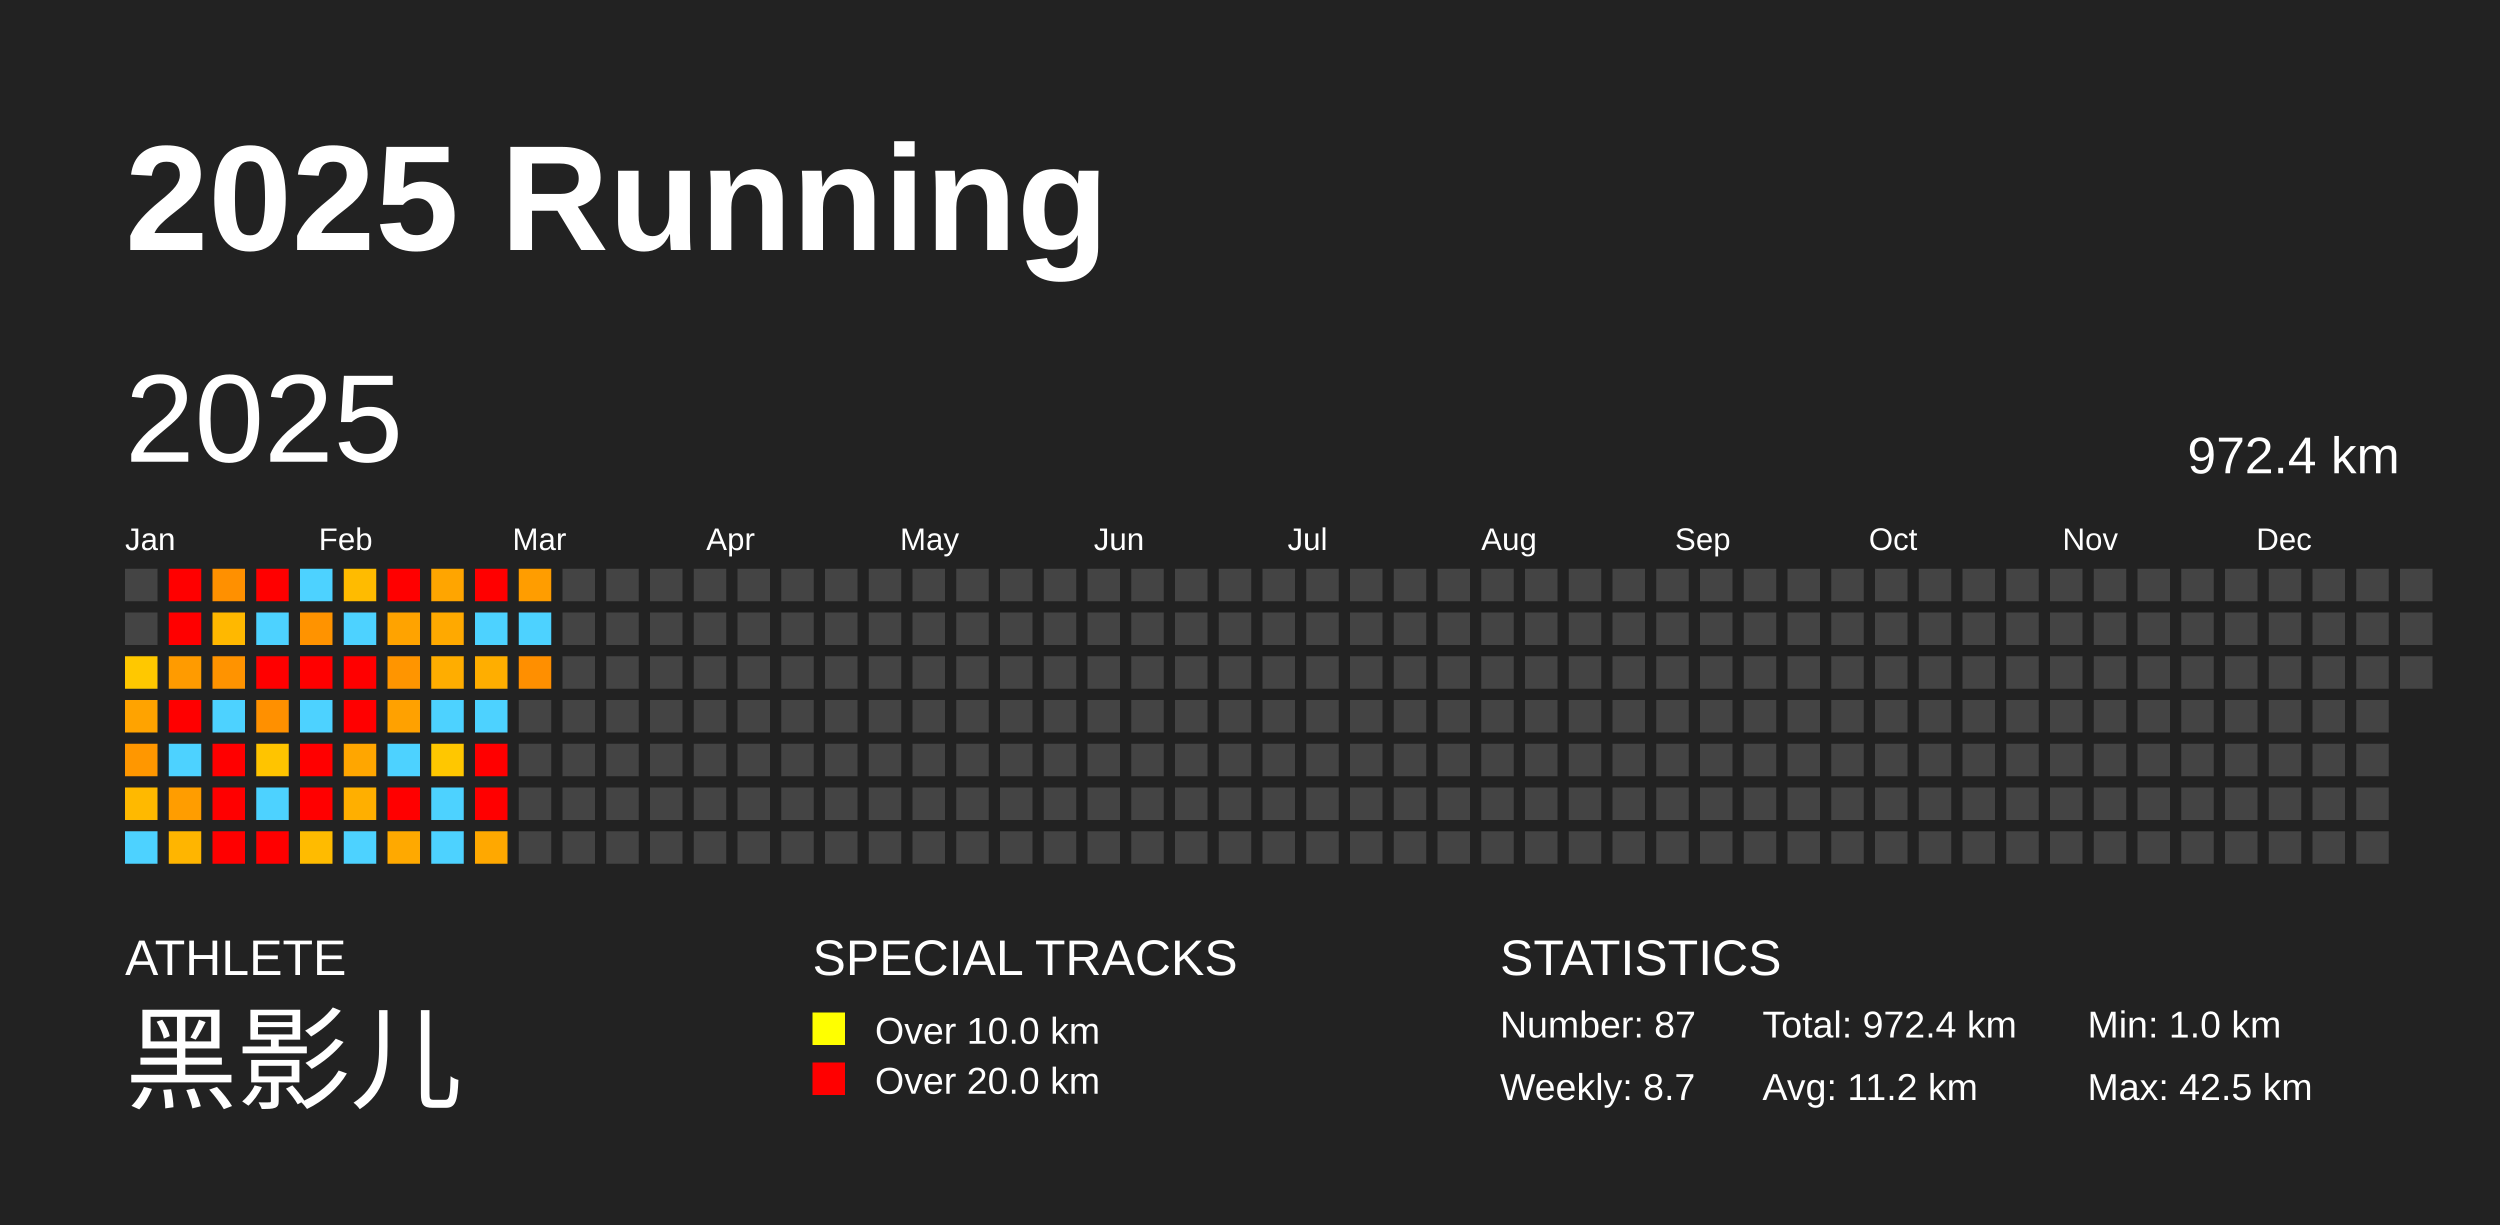
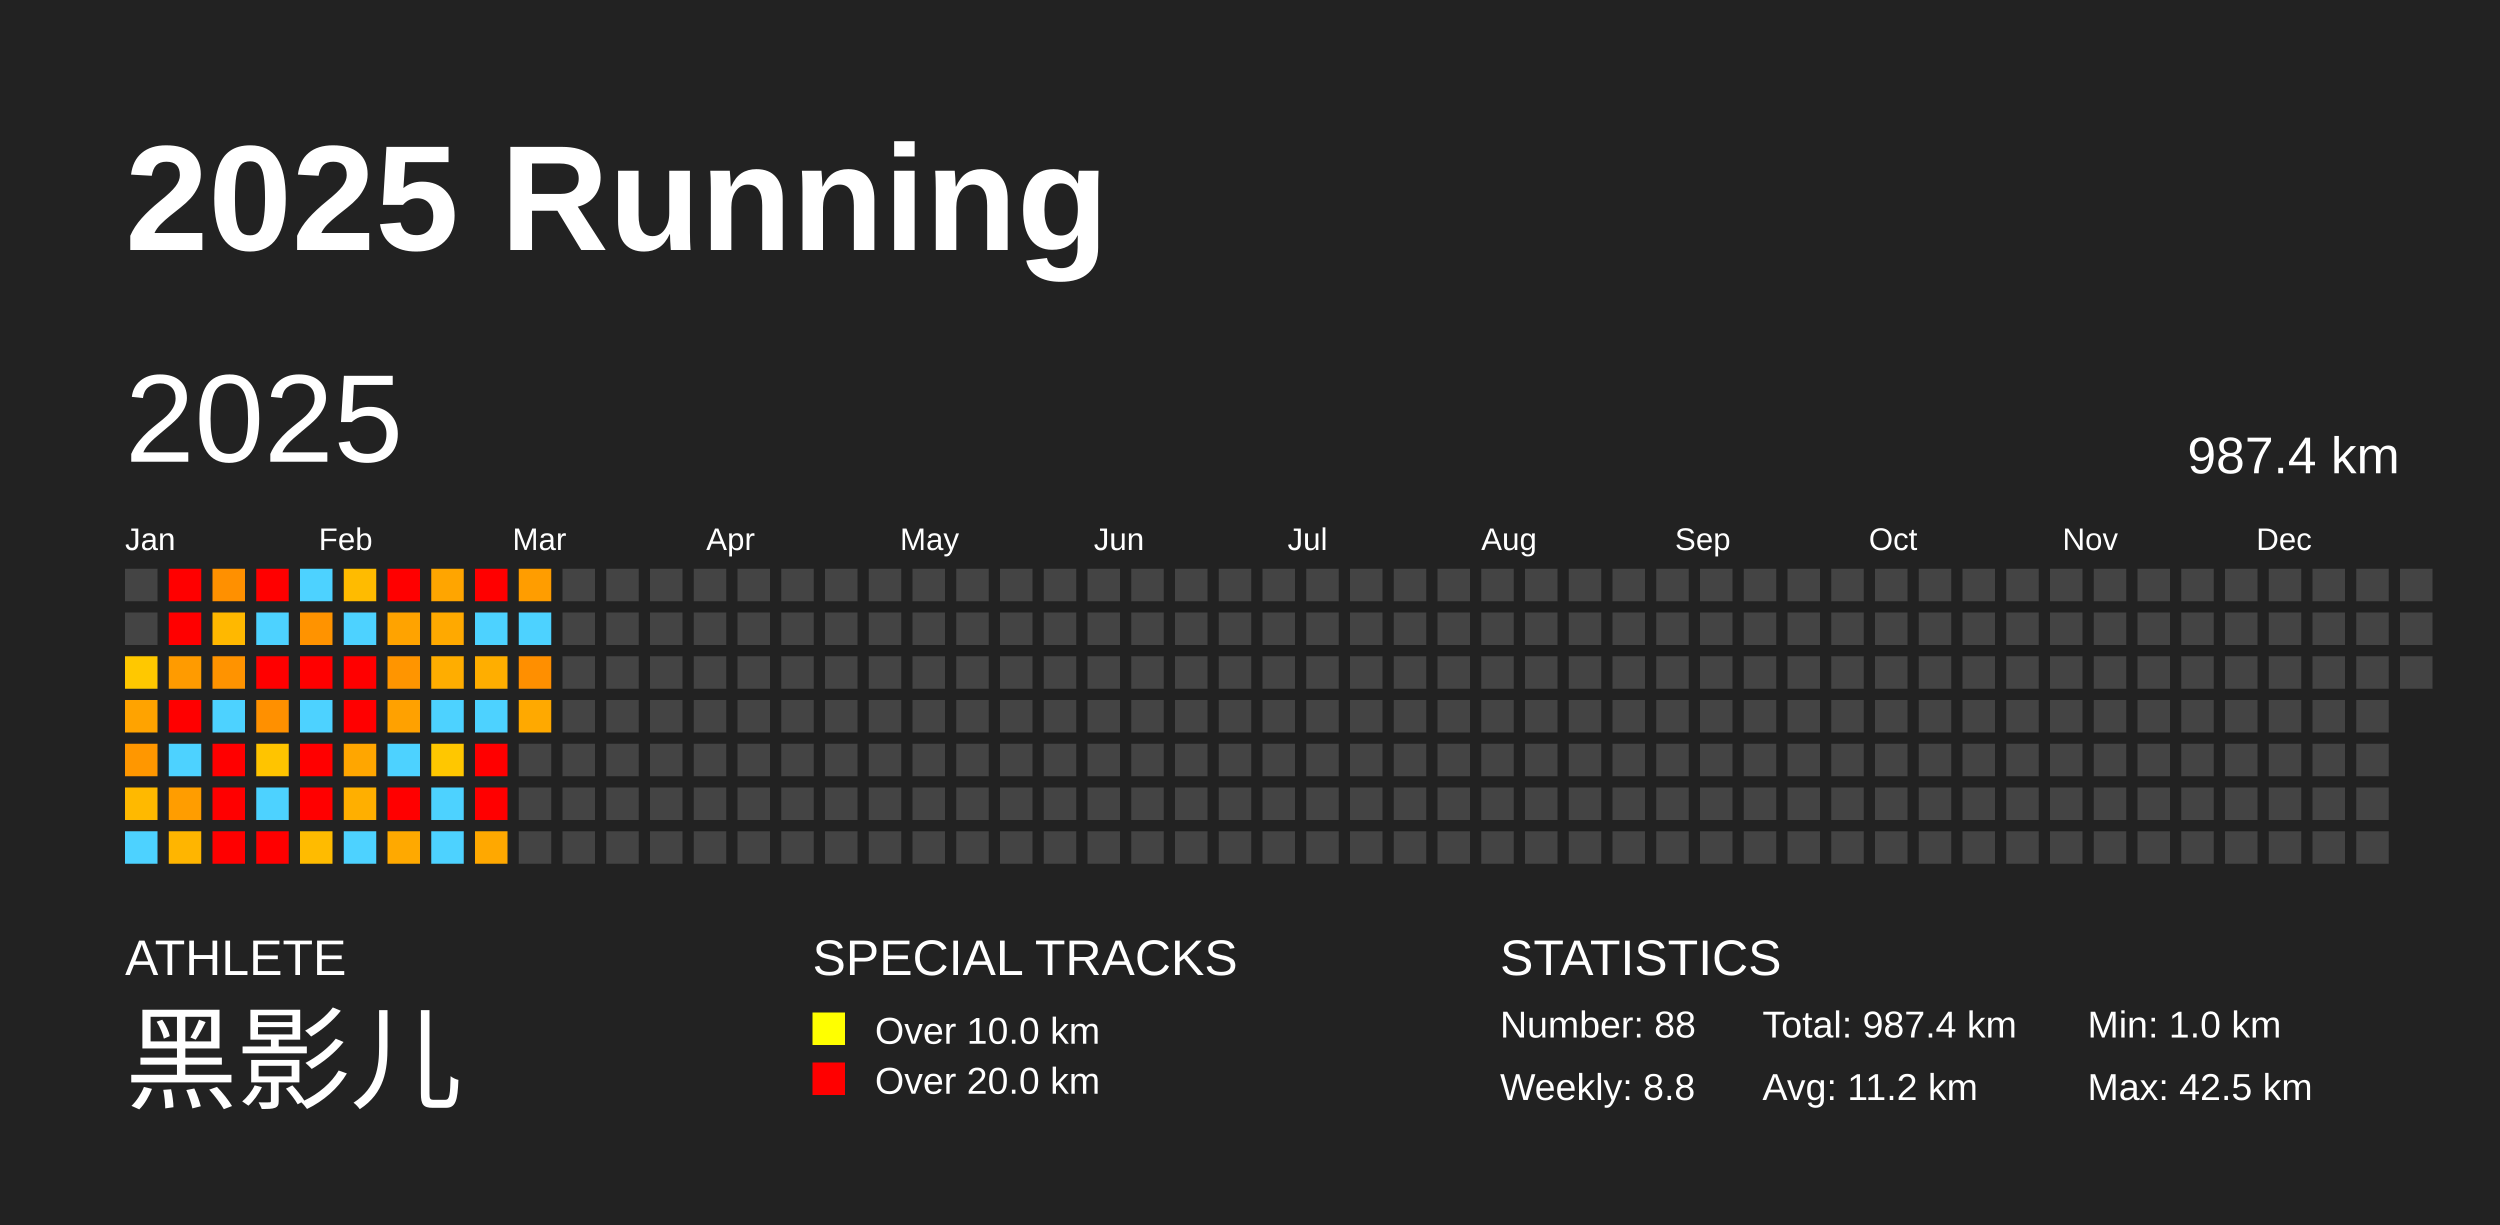
<svg xmlns="http://www.w3.org/2000/svg" baseProfile="full" height="98mm" version="1.1" viewBox="0,0,200,98" width="200mm">
  <defs />
  <rect fill="#222222" height="98" width="200" x="0" y="0" />
  <text fill="#FFFFFF" style="font-size:12px; font-family:Arial; font-weight:bold;" x="10" y="20">2025 Running</text>
  <text fill="#FFFFFF" style="font-size:4px; font-family:Arial" x="10" y="78">ATHLETE</text>
  <text fill="#FFFFFF" style="font-size:9px; font-family:Arial" x="10" y="88">黑影儿</text>
  <text fill="#FFFFFF" style="font-size:4px; font-family:Arial" x="65" y="78">SPECIAL TRACKS</text>
  <rect fill="yellow" height="2.6" width="2.6" x="65" y="81" />
  <text fill="#FFFFFF" style="font-size:3px; font-family:Arial" x="70" y="83.5">Over 10.0 km</text>
  <rect fill="red" height="2.6" width="2.6" x="65" y="85" />
  <text fill="#FFFFFF" style="font-size:3px; font-family:Arial" x="70" y="87.5">Over 20.0 km</text>
  <text fill="#FFFFFF" style="font-size:4px; font-family:Arial" x="120" y="78">STATISTICS</text>
-   <text fill="#FFFFFF" style="font-size:3px; font-family:Arial" x="120" y="83">Number: 87</text>
-   <text fill="#FFFFFF" style="font-size:3px; font-family:Arial" x="120" y="88">Weekly: 8.7</text>
-   <text fill="#FFFFFF" style="font-size:3px; font-family:Arial" x="141" y="83">Total: 972.4 km</text>
+   <text fill="#FFFFFF" style="font-size:3px; font-family:Arial" x="120" y="83">Number: 88</text>
+   <text fill="#FFFFFF" style="font-size:3px; font-family:Arial" x="120" y="88">Weekly: 8.8</text>
+   <text fill="#FFFFFF" style="font-size:3px; font-family:Arial" x="141" y="83">Total: 987.4 km</text>
  <text fill="#FFFFFF" style="font-size:3px; font-family:Arial" x="141" y="88">Avg: 11.2 km</text>
  <text fill="#FFFFFF" style="font-size:3px; font-family:Arial" x="167" y="83">Min: 1.0 km</text>
  <text fill="#FFFFFF" style="font-size:3px; font-family:Arial" x="167" y="88">Max: 42.5 km</text>
  <text dominant-baseline="hanging" fill="#FFFFFF" style="font-size:10.0px; font-family:Arial;" x="10" y="30">2025</text>
-   <text dominant-baseline="hanging" fill="#FFFFFF" style="font-size:4.125px; font-family:Arial;" x="175" y="35">972.4 km</text>
+   <text dominant-baseline="hanging" fill="#FFFFFF" style="font-size:4.125px; font-family:Arial;" x="175" y="35">987.4 km</text>
  <text fill="#FFFFFF" style="font-size:2.5px; font-family:Arial" x="10.0" y="44">Jan</text>
  <text fill="#FFFFFF" style="font-size:2.5px; font-family:Arial" x="25.5" y="44">Feb</text>
  <text fill="#FFFFFF" style="font-size:2.5px; font-family:Arial" x="41.0" y="44">Mar</text>
  <text fill="#FFFFFF" style="font-size:2.5px; font-family:Arial" x="56.5" y="44">Apr</text>
  <text fill="#FFFFFF" style="font-size:2.5px; font-family:Arial" x="72.0" y="44">May</text>
  <text fill="#FFFFFF" style="font-size:2.5px; font-family:Arial" x="87.5" y="44">Jun</text>
  <text fill="#FFFFFF" style="font-size:2.5px; font-family:Arial" x="103.0" y="44">Jul</text>
  <text fill="#FFFFFF" style="font-size:2.5px; font-family:Arial" x="118.5" y="44">Aug</text>
  <text fill="#FFFFFF" style="font-size:2.5px; font-family:Arial" x="134.0" y="44">Sep</text>
  <text fill="#FFFFFF" style="font-size:2.5px; font-family:Arial" x="149.5" y="44">Oct</text>
  <text fill="#FFFFFF" style="font-size:2.5px; font-family:Arial" x="165.0" y="44">Nov</text>
  <text fill="#FFFFFF" style="font-size:2.5px; font-family:Arial" x="180.5" y="44">Dec</text>
  <rect fill="#444444" height="2.6" width="2.6" x="10.0" y="45.5" />
  <rect fill="#444444" height="2.6" width="2.6" x="10.0" y="49.0" />
  <rect fill="#ffc800" height="2.6" width="2.6" x="10.0" y="52.5" />
  <rect fill="#ffa300" height="2.6" width="2.6" x="10.0" y="56.0" />
  <rect fill="#ff9700" height="2.6" width="2.6" x="10.0" y="59.5" />
  <rect fill="#ffb900" height="2.6" width="2.6" x="10.0" y="63.0" />
  <rect fill="#4dd2ff" height="2.6" width="2.6" x="10.0" y="66.5" />
  <rect fill="red" height="2.6" width="2.6" x="13.5" y="45.5" />
  <rect fill="red" height="2.6" width="2.6" x="13.5" y="49.0" />
  <rect fill="#ff9b00" height="2.6" width="2.6" x="13.5" y="52.5" />
  <rect fill="red" height="2.6" width="2.6" x="13.5" y="56.0" />
  <rect fill="#4dd2ff" height="2.6" width="2.6" x="13.5" y="59.5" />
  <rect fill="#ff9d00" height="2.6" width="2.6" x="13.5" y="63.0" />
  <rect fill="#ffb500" height="2.6" width="2.6" x="13.5" y="66.5" />
  <rect fill="#ff9000" height="2.6" width="2.6" x="17.0" y="45.5" />
  <rect fill="#ffb800" height="2.6" width="2.6" x="17.0" y="49.0" />
  <rect fill="#ff9300" height="2.6" width="2.6" x="17.0" y="52.5" />
  <rect fill="#4dd2ff" height="2.6" width="2.6" x="17.0" y="56.0" />
  <rect fill="red" height="2.6" width="2.6" x="17.0" y="59.5" />
  <rect fill="red" height="2.6" width="2.6" x="17.0" y="63.0" />
  <rect fill="red" height="2.6" width="2.6" x="17.0" y="66.5" />
  <rect fill="red" height="2.6" width="2.6" x="20.5" y="45.5" />
  <rect fill="#4dd2ff" height="2.6" width="2.6" x="20.5" y="49.0" />
  <rect fill="red" height="2.6" width="2.6" x="20.5" y="52.5" />
  <rect fill="#ff9000" height="2.6" width="2.6" x="20.5" y="56.0" />
  <rect fill="#ffc400" height="2.6" width="2.6" x="20.5" y="59.5" />
  <rect fill="#4dd2ff" height="2.6" width="2.6" x="20.5" y="63.0" />
  <rect fill="red" height="2.6" width="2.6" x="20.5" y="66.5" />
  <rect fill="#4dd2ff" height="2.6" width="2.6" x="24.0" y="45.5" />
  <rect fill="#ff9300" height="2.6" width="2.6" x="24.0" y="49.0" />
  <rect fill="red" height="2.6" width="2.6" x="24.0" y="52.5" />
  <rect fill="#4dd2ff" height="2.6" width="2.6" x="24.0" y="56.0" />
  <rect fill="red" height="2.6" width="2.6" x="24.0" y="59.5" />
  <rect fill="red" height="2.6" width="2.6" x="24.0" y="63.0" />
  <rect fill="#ffbb00" height="2.6" width="2.6" x="24.0" y="66.5" />
  <rect fill="#ffbb00" height="2.6" width="2.6" x="27.5" y="45.5" />
  <rect fill="#4dd2ff" height="2.6" width="2.6" x="27.5" y="49.0" />
  <rect fill="red" height="2.6" width="2.6" x="27.5" y="52.5" />
  <rect fill="red" height="2.6" width="2.6" x="27.5" y="56.0" />
  <rect fill="#ffa600" height="2.6" width="2.6" x="27.5" y="59.5" />
  <rect fill="#ffaf00" height="2.6" width="2.6" x="27.5" y="63.0" />
  <rect fill="#4dd2ff" height="2.6" width="2.6" x="27.5" y="66.5" />
  <rect fill="red" height="2.6" width="2.6" x="31.0" y="45.5" />
  <rect fill="#ffa300" height="2.6" width="2.6" x="31.0" y="49.0" />
  <rect fill="#ff9500" height="2.6" width="2.6" x="31.0" y="52.5" />
  <rect fill="#ffa100" height="2.6" width="2.6" x="31.0" y="56.0" />
  <rect fill="#4dd2ff" height="2.6" width="2.6" x="31.0" y="59.5" />
  <rect fill="red" height="2.6" width="2.6" x="31.0" y="63.0" />
  <rect fill="#ffa900" height="2.6" width="2.6" x="31.0" y="66.5" />
  <rect fill="#ffa500" height="2.6" width="2.6" x="34.5" y="45.5" />
  <rect fill="#ffa900" height="2.6" width="2.6" x="34.5" y="49.0" />
  <rect fill="#ffad00" height="2.6" width="2.6" x="34.5" y="52.5" />
  <rect fill="#4dd2ff" height="2.6" width="2.6" x="34.5" y="56.0" />
  <rect fill="#ffc700" height="2.6" width="2.6" x="34.5" y="59.5" />
  <rect fill="#4dd2ff" height="2.6" width="2.6" x="34.5" y="63.0" />
  <rect fill="#4dd2ff" height="2.6" width="2.6" x="34.5" y="66.5" />
  <rect fill="red" height="2.6" width="2.6" x="38.0" y="45.5" />
  <rect fill="#4dd2ff" height="2.6" width="2.6" x="38.0" y="49.0" />
  <rect fill="#ffae00" height="2.6" width="2.6" x="38.0" y="52.5" />
  <rect fill="#4dd2ff" height="2.6" width="2.6" x="38.0" y="56.0" />
  <rect fill="red" height="2.6" width="2.6" x="38.0" y="59.5" />
  <rect fill="red" height="2.6" width="2.6" x="38.0" y="63.0" />
  <rect fill="#ffa800" height="2.6" width="2.6" x="38.0" y="66.5" />
  <rect fill="#ff9d00" height="2.6" width="2.6" x="41.5" y="45.5" />
  <rect fill="#4dd2ff" height="2.6" width="2.6" x="41.5" y="49.0" />
  <rect fill="#ff8f00" height="2.6" width="2.6" x="41.5" y="52.5" />
-   <rect fill="#444444" height="2.6" width="2.6" x="41.5" y="56.0" />
+   <rect fill="#ffa900" height="2.6" width="2.6" x="41.5" y="56.0" />
  <rect fill="#444444" height="2.6" width="2.6" x="41.5" y="59.5" />
  <rect fill="#444444" height="2.6" width="2.6" x="41.5" y="63.0" />
  <rect fill="#444444" height="2.6" width="2.6" x="41.5" y="66.5" />
  <rect fill="#444444" height="2.6" width="2.6" x="45.0" y="45.5" />
  <rect fill="#444444" height="2.6" width="2.6" x="45.0" y="49.0" />
  <rect fill="#444444" height="2.6" width="2.6" x="45.0" y="52.5" />
  <rect fill="#444444" height="2.6" width="2.6" x="45.0" y="56.0" />
  <rect fill="#444444" height="2.6" width="2.6" x="45.0" y="59.5" />
  <rect fill="#444444" height="2.6" width="2.6" x="45.0" y="63.0" />
  <rect fill="#444444" height="2.6" width="2.6" x="45.0" y="66.5" />
  <rect fill="#444444" height="2.6" width="2.6" x="48.5" y="45.5" />
  <rect fill="#444444" height="2.6" width="2.6" x="48.5" y="49.0" />
  <rect fill="#444444" height="2.6" width="2.6" x="48.5" y="52.5" />
  <rect fill="#444444" height="2.6" width="2.6" x="48.5" y="56.0" />
  <rect fill="#444444" height="2.6" width="2.6" x="48.5" y="59.5" />
  <rect fill="#444444" height="2.6" width="2.6" x="48.5" y="63.0" />
  <rect fill="#444444" height="2.6" width="2.6" x="48.5" y="66.5" />
  <rect fill="#444444" height="2.6" width="2.6" x="52.0" y="45.5" />
  <rect fill="#444444" height="2.6" width="2.6" x="52.0" y="49.0" />
  <rect fill="#444444" height="2.6" width="2.6" x="52.0" y="52.5" />
  <rect fill="#444444" height="2.6" width="2.6" x="52.0" y="56.0" />
  <rect fill="#444444" height="2.6" width="2.6" x="52.0" y="59.5" />
  <rect fill="#444444" height="2.6" width="2.6" x="52.0" y="63.0" />
  <rect fill="#444444" height="2.6" width="2.6" x="52.0" y="66.5" />
  <rect fill="#444444" height="2.6" width="2.6" x="55.5" y="45.5" />
  <rect fill="#444444" height="2.6" width="2.6" x="55.5" y="49.0" />
  <rect fill="#444444" height="2.6" width="2.6" x="55.5" y="52.5" />
  <rect fill="#444444" height="2.6" width="2.6" x="55.5" y="56.0" />
  <rect fill="#444444" height="2.6" width="2.6" x="55.5" y="59.5" />
  <rect fill="#444444" height="2.6" width="2.6" x="55.5" y="63.0" />
  <rect fill="#444444" height="2.6" width="2.6" x="55.5" y="66.5" />
  <rect fill="#444444" height="2.6" width="2.6" x="59.0" y="45.5" />
  <rect fill="#444444" height="2.6" width="2.6" x="59.0" y="49.0" />
  <rect fill="#444444" height="2.6" width="2.6" x="59.0" y="52.5" />
  <rect fill="#444444" height="2.6" width="2.6" x="59.0" y="56.0" />
  <rect fill="#444444" height="2.6" width="2.6" x="59.0" y="59.5" />
  <rect fill="#444444" height="2.6" width="2.6" x="59.0" y="63.0" />
  <rect fill="#444444" height="2.6" width="2.6" x="59.0" y="66.5" />
  <rect fill="#444444" height="2.6" width="2.6" x="62.5" y="45.5" />
  <rect fill="#444444" height="2.6" width="2.6" x="62.5" y="49.0" />
  <rect fill="#444444" height="2.6" width="2.6" x="62.5" y="52.5" />
  <rect fill="#444444" height="2.6" width="2.6" x="62.5" y="56.0" />
  <rect fill="#444444" height="2.6" width="2.6" x="62.5" y="59.5" />
  <rect fill="#444444" height="2.6" width="2.6" x="62.5" y="63.0" />
  <rect fill="#444444" height="2.6" width="2.6" x="62.5" y="66.5" />
  <rect fill="#444444" height="2.6" width="2.6" x="66.0" y="45.5" />
  <rect fill="#444444" height="2.6" width="2.6" x="66.0" y="49.0" />
  <rect fill="#444444" height="2.6" width="2.6" x="66.0" y="52.5" />
  <rect fill="#444444" height="2.6" width="2.6" x="66.0" y="56.0" />
  <rect fill="#444444" height="2.6" width="2.6" x="66.0" y="59.5" />
  <rect fill="#444444" height="2.6" width="2.6" x="66.0" y="63.0" />
  <rect fill="#444444" height="2.6" width="2.6" x="66.0" y="66.5" />
  <rect fill="#444444" height="2.6" width="2.6" x="69.5" y="45.5" />
  <rect fill="#444444" height="2.6" width="2.6" x="69.5" y="49.0" />
  <rect fill="#444444" height="2.6" width="2.6" x="69.5" y="52.5" />
  <rect fill="#444444" height="2.6" width="2.6" x="69.5" y="56.0" />
  <rect fill="#444444" height="2.6" width="2.6" x="69.5" y="59.5" />
  <rect fill="#444444" height="2.6" width="2.6" x="69.5" y="63.0" />
  <rect fill="#444444" height="2.6" width="2.6" x="69.5" y="66.5" />
  <rect fill="#444444" height="2.6" width="2.6" x="73.0" y="45.5" />
  <rect fill="#444444" height="2.6" width="2.6" x="73.0" y="49.0" />
  <rect fill="#444444" height="2.6" width="2.6" x="73.0" y="52.5" />
  <rect fill="#444444" height="2.6" width="2.6" x="73.0" y="56.0" />
  <rect fill="#444444" height="2.6" width="2.6" x="73.0" y="59.5" />
  <rect fill="#444444" height="2.6" width="2.6" x="73.0" y="63.0" />
  <rect fill="#444444" height="2.6" width="2.6" x="73.0" y="66.5" />
  <rect fill="#444444" height="2.6" width="2.6" x="76.5" y="45.5" />
  <rect fill="#444444" height="2.6" width="2.6" x="76.5" y="49.0" />
  <rect fill="#444444" height="2.6" width="2.6" x="76.5" y="52.5" />
  <rect fill="#444444" height="2.6" width="2.6" x="76.5" y="56.0" />
  <rect fill="#444444" height="2.6" width="2.6" x="76.5" y="59.5" />
  <rect fill="#444444" height="2.6" width="2.6" x="76.5" y="63.0" />
  <rect fill="#444444" height="2.6" width="2.6" x="76.5" y="66.5" />
  <rect fill="#444444" height="2.6" width="2.6" x="80.0" y="45.5" />
  <rect fill="#444444" height="2.6" width="2.6" x="80.0" y="49.0" />
  <rect fill="#444444" height="2.6" width="2.6" x="80.0" y="52.5" />
  <rect fill="#444444" height="2.6" width="2.6" x="80.0" y="56.0" />
  <rect fill="#444444" height="2.6" width="2.6" x="80.0" y="59.5" />
  <rect fill="#444444" height="2.6" width="2.6" x="80.0" y="63.0" />
  <rect fill="#444444" height="2.6" width="2.6" x="80.0" y="66.5" />
  <rect fill="#444444" height="2.6" width="2.6" x="83.5" y="45.5" />
  <rect fill="#444444" height="2.6" width="2.6" x="83.5" y="49.0" />
  <rect fill="#444444" height="2.6" width="2.6" x="83.5" y="52.5" />
  <rect fill="#444444" height="2.6" width="2.6" x="83.5" y="56.0" />
  <rect fill="#444444" height="2.6" width="2.6" x="83.5" y="59.5" />
  <rect fill="#444444" height="2.6" width="2.6" x="83.5" y="63.0" />
  <rect fill="#444444" height="2.6" width="2.6" x="83.5" y="66.5" />
  <rect fill="#444444" height="2.6" width="2.6" x="87.0" y="45.5" />
  <rect fill="#444444" height="2.6" width="2.6" x="87.0" y="49.0" />
  <rect fill="#444444" height="2.6" width="2.6" x="87.0" y="52.5" />
  <rect fill="#444444" height="2.6" width="2.6" x="87.0" y="56.0" />
  <rect fill="#444444" height="2.6" width="2.6" x="87.0" y="59.5" />
  <rect fill="#444444" height="2.6" width="2.6" x="87.0" y="63.0" />
  <rect fill="#444444" height="2.6" width="2.6" x="87.0" y="66.5" />
  <rect fill="#444444" height="2.6" width="2.6" x="90.5" y="45.5" />
  <rect fill="#444444" height="2.6" width="2.6" x="90.5" y="49.0" />
  <rect fill="#444444" height="2.6" width="2.6" x="90.5" y="52.5" />
  <rect fill="#444444" height="2.6" width="2.6" x="90.5" y="56.0" />
  <rect fill="#444444" height="2.6" width="2.6" x="90.5" y="59.5" />
  <rect fill="#444444" height="2.6" width="2.6" x="90.5" y="63.0" />
  <rect fill="#444444" height="2.6" width="2.6" x="90.5" y="66.5" />
  <rect fill="#444444" height="2.6" width="2.6" x="94.0" y="45.5" />
  <rect fill="#444444" height="2.6" width="2.6" x="94.0" y="49.0" />
  <rect fill="#444444" height="2.6" width="2.6" x="94.0" y="52.5" />
  <rect fill="#444444" height="2.6" width="2.6" x="94.0" y="56.0" />
  <rect fill="#444444" height="2.6" width="2.6" x="94.0" y="59.5" />
  <rect fill="#444444" height="2.6" width="2.6" x="94.0" y="63.0" />
  <rect fill="#444444" height="2.6" width="2.6" x="94.0" y="66.5" />
  <rect fill="#444444" height="2.6" width="2.6" x="97.5" y="45.5" />
  <rect fill="#444444" height="2.6" width="2.6" x="97.5" y="49.0" />
  <rect fill="#444444" height="2.6" width="2.6" x="97.5" y="52.5" />
  <rect fill="#444444" height="2.6" width="2.6" x="97.5" y="56.0" />
  <rect fill="#444444" height="2.6" width="2.6" x="97.5" y="59.5" />
  <rect fill="#444444" height="2.6" width="2.6" x="97.5" y="63.0" />
  <rect fill="#444444" height="2.6" width="2.6" x="97.5" y="66.5" />
  <rect fill="#444444" height="2.6" width="2.6" x="101.0" y="45.5" />
  <rect fill="#444444" height="2.6" width="2.6" x="101.0" y="49.0" />
  <rect fill="#444444" height="2.6" width="2.6" x="101.0" y="52.5" />
  <rect fill="#444444" height="2.6" width="2.6" x="101.0" y="56.0" />
  <rect fill="#444444" height="2.6" width="2.6" x="101.0" y="59.5" />
  <rect fill="#444444" height="2.6" width="2.6" x="101.0" y="63.0" />
  <rect fill="#444444" height="2.6" width="2.6" x="101.0" y="66.5" />
  <rect fill="#444444" height="2.6" width="2.6" x="104.5" y="45.5" />
  <rect fill="#444444" height="2.6" width="2.6" x="104.5" y="49.0" />
  <rect fill="#444444" height="2.6" width="2.6" x="104.5" y="52.5" />
  <rect fill="#444444" height="2.6" width="2.6" x="104.5" y="56.0" />
  <rect fill="#444444" height="2.6" width="2.6" x="104.5" y="59.5" />
  <rect fill="#444444" height="2.6" width="2.6" x="104.5" y="63.0" />
  <rect fill="#444444" height="2.6" width="2.6" x="104.5" y="66.5" />
  <rect fill="#444444" height="2.6" width="2.6" x="108.0" y="45.5" />
  <rect fill="#444444" height="2.6" width="2.6" x="108.0" y="49.0" />
  <rect fill="#444444" height="2.6" width="2.6" x="108.0" y="52.5" />
  <rect fill="#444444" height="2.6" width="2.6" x="108.0" y="56.0" />
  <rect fill="#444444" height="2.6" width="2.6" x="108.0" y="59.5" />
  <rect fill="#444444" height="2.6" width="2.6" x="108.0" y="63.0" />
  <rect fill="#444444" height="2.6" width="2.6" x="108.0" y="66.5" />
  <rect fill="#444444" height="2.6" width="2.6" x="111.5" y="45.5" />
  <rect fill="#444444" height="2.6" width="2.6" x="111.5" y="49.0" />
  <rect fill="#444444" height="2.6" width="2.6" x="111.5" y="52.5" />
  <rect fill="#444444" height="2.6" width="2.6" x="111.5" y="56.0" />
  <rect fill="#444444" height="2.6" width="2.6" x="111.5" y="59.5" />
  <rect fill="#444444" height="2.6" width="2.6" x="111.5" y="63.0" />
  <rect fill="#444444" height="2.6" width="2.6" x="111.5" y="66.5" />
  <rect fill="#444444" height="2.6" width="2.6" x="115.0" y="45.5" />
  <rect fill="#444444" height="2.6" width="2.6" x="115.0" y="49.0" />
  <rect fill="#444444" height="2.6" width="2.6" x="115.0" y="52.5" />
  <rect fill="#444444" height="2.6" width="2.6" x="115.0" y="56.0" />
  <rect fill="#444444" height="2.6" width="2.6" x="115.0" y="59.5" />
  <rect fill="#444444" height="2.6" width="2.6" x="115.0" y="63.0" />
  <rect fill="#444444" height="2.6" width="2.6" x="115.0" y="66.5" />
  <rect fill="#444444" height="2.6" width="2.6" x="118.5" y="45.5" />
  <rect fill="#444444" height="2.6" width="2.6" x="118.5" y="49.0" />
  <rect fill="#444444" height="2.6" width="2.6" x="118.5" y="52.5" />
  <rect fill="#444444" height="2.6" width="2.6" x="118.5" y="56.0" />
  <rect fill="#444444" height="2.6" width="2.6" x="118.5" y="59.5" />
  <rect fill="#444444" height="2.6" width="2.6" x="118.5" y="63.0" />
  <rect fill="#444444" height="2.6" width="2.6" x="118.5" y="66.5" />
  <rect fill="#444444" height="2.6" width="2.6" x="122.0" y="45.5" />
  <rect fill="#444444" height="2.6" width="2.6" x="122.0" y="49.0" />
  <rect fill="#444444" height="2.6" width="2.6" x="122.0" y="52.5" />
  <rect fill="#444444" height="2.6" width="2.6" x="122.0" y="56.0" />
  <rect fill="#444444" height="2.6" width="2.6" x="122.0" y="59.5" />
  <rect fill="#444444" height="2.6" width="2.6" x="122.0" y="63.0" />
  <rect fill="#444444" height="2.6" width="2.6" x="122.0" y="66.5" />
  <rect fill="#444444" height="2.6" width="2.6" x="125.5" y="45.5" />
  <rect fill="#444444" height="2.6" width="2.6" x="125.5" y="49.0" />
  <rect fill="#444444" height="2.6" width="2.6" x="125.5" y="52.5" />
  <rect fill="#444444" height="2.6" width="2.6" x="125.5" y="56.0" />
  <rect fill="#444444" height="2.6" width="2.6" x="125.5" y="59.5" />
  <rect fill="#444444" height="2.6" width="2.6" x="125.5" y="63.0" />
  <rect fill="#444444" height="2.6" width="2.6" x="125.5" y="66.5" />
  <rect fill="#444444" height="2.6" width="2.6" x="129.0" y="45.5" />
  <rect fill="#444444" height="2.6" width="2.6" x="129.0" y="49.0" />
  <rect fill="#444444" height="2.6" width="2.6" x="129.0" y="52.5" />
  <rect fill="#444444" height="2.6" width="2.6" x="129.0" y="56.0" />
  <rect fill="#444444" height="2.6" width="2.6" x="129.0" y="59.5" />
  <rect fill="#444444" height="2.6" width="2.6" x="129.0" y="63.0" />
  <rect fill="#444444" height="2.6" width="2.6" x="129.0" y="66.5" />
  <rect fill="#444444" height="2.6" width="2.6" x="132.5" y="45.5" />
  <rect fill="#444444" height="2.6" width="2.6" x="132.5" y="49.0" />
  <rect fill="#444444" height="2.6" width="2.6" x="132.5" y="52.5" />
  <rect fill="#444444" height="2.6" width="2.6" x="132.5" y="56.0" />
  <rect fill="#444444" height="2.6" width="2.6" x="132.5" y="59.5" />
  <rect fill="#444444" height="2.6" width="2.6" x="132.5" y="63.0" />
  <rect fill="#444444" height="2.6" width="2.6" x="132.5" y="66.5" />
  <rect fill="#444444" height="2.6" width="2.6" x="136.0" y="45.5" />
  <rect fill="#444444" height="2.6" width="2.6" x="136.0" y="49.0" />
  <rect fill="#444444" height="2.6" width="2.6" x="136.0" y="52.5" />
  <rect fill="#444444" height="2.6" width="2.6" x="136.0" y="56.0" />
  <rect fill="#444444" height="2.6" width="2.6" x="136.0" y="59.5" />
  <rect fill="#444444" height="2.6" width="2.6" x="136.0" y="63.0" />
  <rect fill="#444444" height="2.6" width="2.6" x="136.0" y="66.5" />
  <rect fill="#444444" height="2.6" width="2.6" x="139.5" y="45.5" />
  <rect fill="#444444" height="2.6" width="2.6" x="139.5" y="49.0" />
  <rect fill="#444444" height="2.6" width="2.6" x="139.5" y="52.5" />
  <rect fill="#444444" height="2.6" width="2.6" x="139.5" y="56.0" />
  <rect fill="#444444" height="2.6" width="2.6" x="139.5" y="59.5" />
  <rect fill="#444444" height="2.6" width="2.6" x="139.5" y="63.0" />
  <rect fill="#444444" height="2.6" width="2.6" x="139.5" y="66.5" />
  <rect fill="#444444" height="2.6" width="2.6" x="143.0" y="45.5" />
  <rect fill="#444444" height="2.6" width="2.6" x="143.0" y="49.0" />
  <rect fill="#444444" height="2.6" width="2.6" x="143.0" y="52.5" />
  <rect fill="#444444" height="2.6" width="2.6" x="143.0" y="56.0" />
  <rect fill="#444444" height="2.6" width="2.6" x="143.0" y="59.5" />
  <rect fill="#444444" height="2.6" width="2.6" x="143.0" y="63.0" />
  <rect fill="#444444" height="2.6" width="2.6" x="143.0" y="66.5" />
  <rect fill="#444444" height="2.6" width="2.6" x="146.5" y="45.5" />
  <rect fill="#444444" height="2.6" width="2.6" x="146.5" y="49.0" />
  <rect fill="#444444" height="2.6" width="2.6" x="146.5" y="52.5" />
  <rect fill="#444444" height="2.6" width="2.6" x="146.5" y="56.0" />
  <rect fill="#444444" height="2.6" width="2.6" x="146.5" y="59.5" />
  <rect fill="#444444" height="2.6" width="2.6" x="146.5" y="63.0" />
  <rect fill="#444444" height="2.6" width="2.6" x="146.5" y="66.5" />
  <rect fill="#444444" height="2.6" width="2.6" x="150.0" y="45.5" />
  <rect fill="#444444" height="2.6" width="2.6" x="150.0" y="49.0" />
  <rect fill="#444444" height="2.6" width="2.6" x="150.0" y="52.5" />
  <rect fill="#444444" height="2.6" width="2.6" x="150.0" y="56.0" />
  <rect fill="#444444" height="2.6" width="2.6" x="150.0" y="59.5" />
  <rect fill="#444444" height="2.6" width="2.6" x="150.0" y="63.0" />
  <rect fill="#444444" height="2.6" width="2.6" x="150.0" y="66.5" />
  <rect fill="#444444" height="2.6" width="2.6" x="153.5" y="45.5" />
  <rect fill="#444444" height="2.6" width="2.6" x="153.5" y="49.0" />
  <rect fill="#444444" height="2.6" width="2.6" x="153.5" y="52.5" />
  <rect fill="#444444" height="2.6" width="2.6" x="153.5" y="56.0" />
  <rect fill="#444444" height="2.6" width="2.6" x="153.5" y="59.5" />
  <rect fill="#444444" height="2.6" width="2.6" x="153.5" y="63.0" />
  <rect fill="#444444" height="2.6" width="2.6" x="153.5" y="66.5" />
  <rect fill="#444444" height="2.6" width="2.6" x="157.0" y="45.5" />
  <rect fill="#444444" height="2.6" width="2.6" x="157.0" y="49.0" />
  <rect fill="#444444" height="2.6" width="2.6" x="157.0" y="52.5" />
  <rect fill="#444444" height="2.6" width="2.6" x="157.0" y="56.0" />
  <rect fill="#444444" height="2.6" width="2.6" x="157.0" y="59.5" />
  <rect fill="#444444" height="2.6" width="2.6" x="157.0" y="63.0" />
  <rect fill="#444444" height="2.6" width="2.6" x="157.0" y="66.5" />
  <rect fill="#444444" height="2.6" width="2.6" x="160.5" y="45.5" />
  <rect fill="#444444" height="2.6" width="2.6" x="160.5" y="49.0" />
  <rect fill="#444444" height="2.6" width="2.6" x="160.5" y="52.5" />
  <rect fill="#444444" height="2.6" width="2.6" x="160.5" y="56.0" />
  <rect fill="#444444" height="2.6" width="2.6" x="160.5" y="59.5" />
  <rect fill="#444444" height="2.6" width="2.6" x="160.5" y="63.0" />
  <rect fill="#444444" height="2.6" width="2.6" x="160.5" y="66.5" />
  <rect fill="#444444" height="2.6" width="2.6" x="164.0" y="45.5" />
  <rect fill="#444444" height="2.6" width="2.6" x="164.0" y="49.0" />
  <rect fill="#444444" height="2.6" width="2.6" x="164.0" y="52.5" />
  <rect fill="#444444" height="2.6" width="2.6" x="164.0" y="56.0" />
  <rect fill="#444444" height="2.6" width="2.6" x="164.0" y="59.5" />
  <rect fill="#444444" height="2.6" width="2.6" x="164.0" y="63.0" />
  <rect fill="#444444" height="2.6" width="2.6" x="164.0" y="66.5" />
  <rect fill="#444444" height="2.6" width="2.6" x="167.5" y="45.5" />
  <rect fill="#444444" height="2.6" width="2.6" x="167.5" y="49.0" />
  <rect fill="#444444" height="2.6" width="2.6" x="167.5" y="52.5" />
  <rect fill="#444444" height="2.6" width="2.6" x="167.5" y="56.0" />
  <rect fill="#444444" height="2.6" width="2.6" x="167.5" y="59.5" />
  <rect fill="#444444" height="2.6" width="2.6" x="167.5" y="63.0" />
  <rect fill="#444444" height="2.6" width="2.6" x="167.5" y="66.5" />
  <rect fill="#444444" height="2.6" width="2.6" x="171.0" y="45.5" />
  <rect fill="#444444" height="2.6" width="2.6" x="171.0" y="49.0" />
  <rect fill="#444444" height="2.6" width="2.6" x="171.0" y="52.5" />
  <rect fill="#444444" height="2.6" width="2.6" x="171.0" y="56.0" />
  <rect fill="#444444" height="2.6" width="2.6" x="171.0" y="59.5" />
  <rect fill="#444444" height="2.6" width="2.6" x="171.0" y="63.0" />
  <rect fill="#444444" height="2.6" width="2.6" x="171.0" y="66.5" />
  <rect fill="#444444" height="2.6" width="2.6" x="174.5" y="45.5" />
  <rect fill="#444444" height="2.6" width="2.6" x="174.5" y="49.0" />
  <rect fill="#444444" height="2.6" width="2.6" x="174.5" y="52.5" />
  <rect fill="#444444" height="2.6" width="2.6" x="174.5" y="56.0" />
  <rect fill="#444444" height="2.6" width="2.6" x="174.5" y="59.5" />
  <rect fill="#444444" height="2.6" width="2.6" x="174.5" y="63.0" />
  <rect fill="#444444" height="2.6" width="2.6" x="174.5" y="66.5" />
  <rect fill="#444444" height="2.6" width="2.6" x="178.0" y="45.5" />
  <rect fill="#444444" height="2.6" width="2.6" x="178.0" y="49.0" />
  <rect fill="#444444" height="2.6" width="2.6" x="178.0" y="52.5" />
  <rect fill="#444444" height="2.6" width="2.6" x="178.0" y="56.0" />
  <rect fill="#444444" height="2.6" width="2.6" x="178.0" y="59.5" />
  <rect fill="#444444" height="2.6" width="2.6" x="178.0" y="63.0" />
  <rect fill="#444444" height="2.6" width="2.6" x="178.0" y="66.5" />
  <rect fill="#444444" height="2.6" width="2.6" x="181.5" y="45.5" />
  <rect fill="#444444" height="2.6" width="2.6" x="181.5" y="49.0" />
  <rect fill="#444444" height="2.6" width="2.6" x="181.5" y="52.5" />
  <rect fill="#444444" height="2.6" width="2.6" x="181.5" y="56.0" />
  <rect fill="#444444" height="2.6" width="2.6" x="181.5" y="59.5" />
  <rect fill="#444444" height="2.6" width="2.6" x="181.5" y="63.0" />
  <rect fill="#444444" height="2.6" width="2.6" x="181.5" y="66.5" />
  <rect fill="#444444" height="2.6" width="2.6" x="185.0" y="45.5" />
  <rect fill="#444444" height="2.6" width="2.6" x="185.0" y="49.0" />
  <rect fill="#444444" height="2.6" width="2.6" x="185.0" y="52.5" />
  <rect fill="#444444" height="2.6" width="2.6" x="185.0" y="56.0" />
  <rect fill="#444444" height="2.6" width="2.6" x="185.0" y="59.5" />
  <rect fill="#444444" height="2.6" width="2.6" x="185.0" y="63.0" />
  <rect fill="#444444" height="2.6" width="2.6" x="185.0" y="66.5" />
  <rect fill="#444444" height="2.6" width="2.6" x="188.5" y="45.5" />
  <rect fill="#444444" height="2.6" width="2.6" x="188.5" y="49.0" />
  <rect fill="#444444" height="2.6" width="2.6" x="188.5" y="52.5" />
  <rect fill="#444444" height="2.6" width="2.6" x="188.5" y="56.0" />
  <rect fill="#444444" height="2.6" width="2.6" x="188.5" y="59.5" />
  <rect fill="#444444" height="2.6" width="2.6" x="188.5" y="63.0" />
  <rect fill="#444444" height="2.6" width="2.6" x="188.5" y="66.5" />
  <rect fill="#444444" height="2.6" width="2.6" x="192.0" y="45.5" />
  <rect fill="#444444" height="2.6" width="2.6" x="192.0" y="49.0" />
  <rect fill="#444444" height="2.6" width="2.6" x="192.0" y="52.5" />
</svg>
